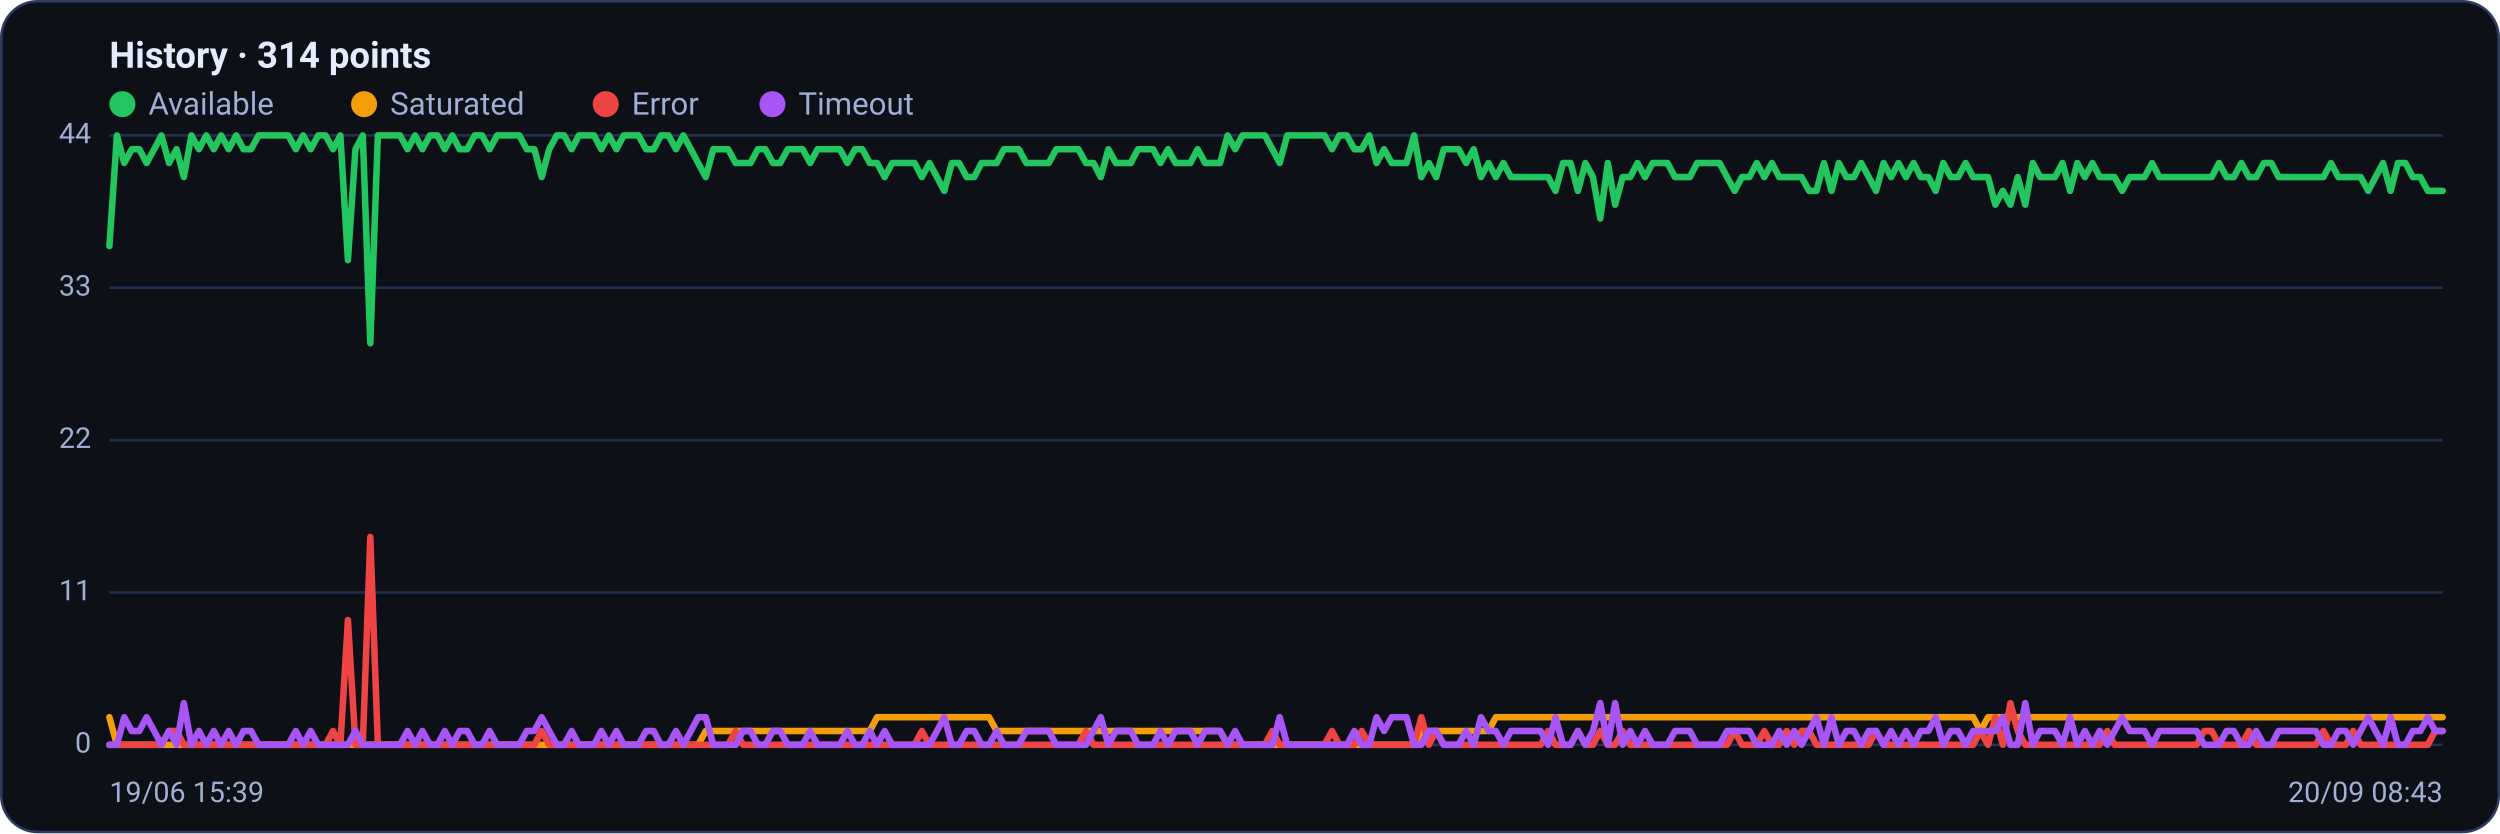
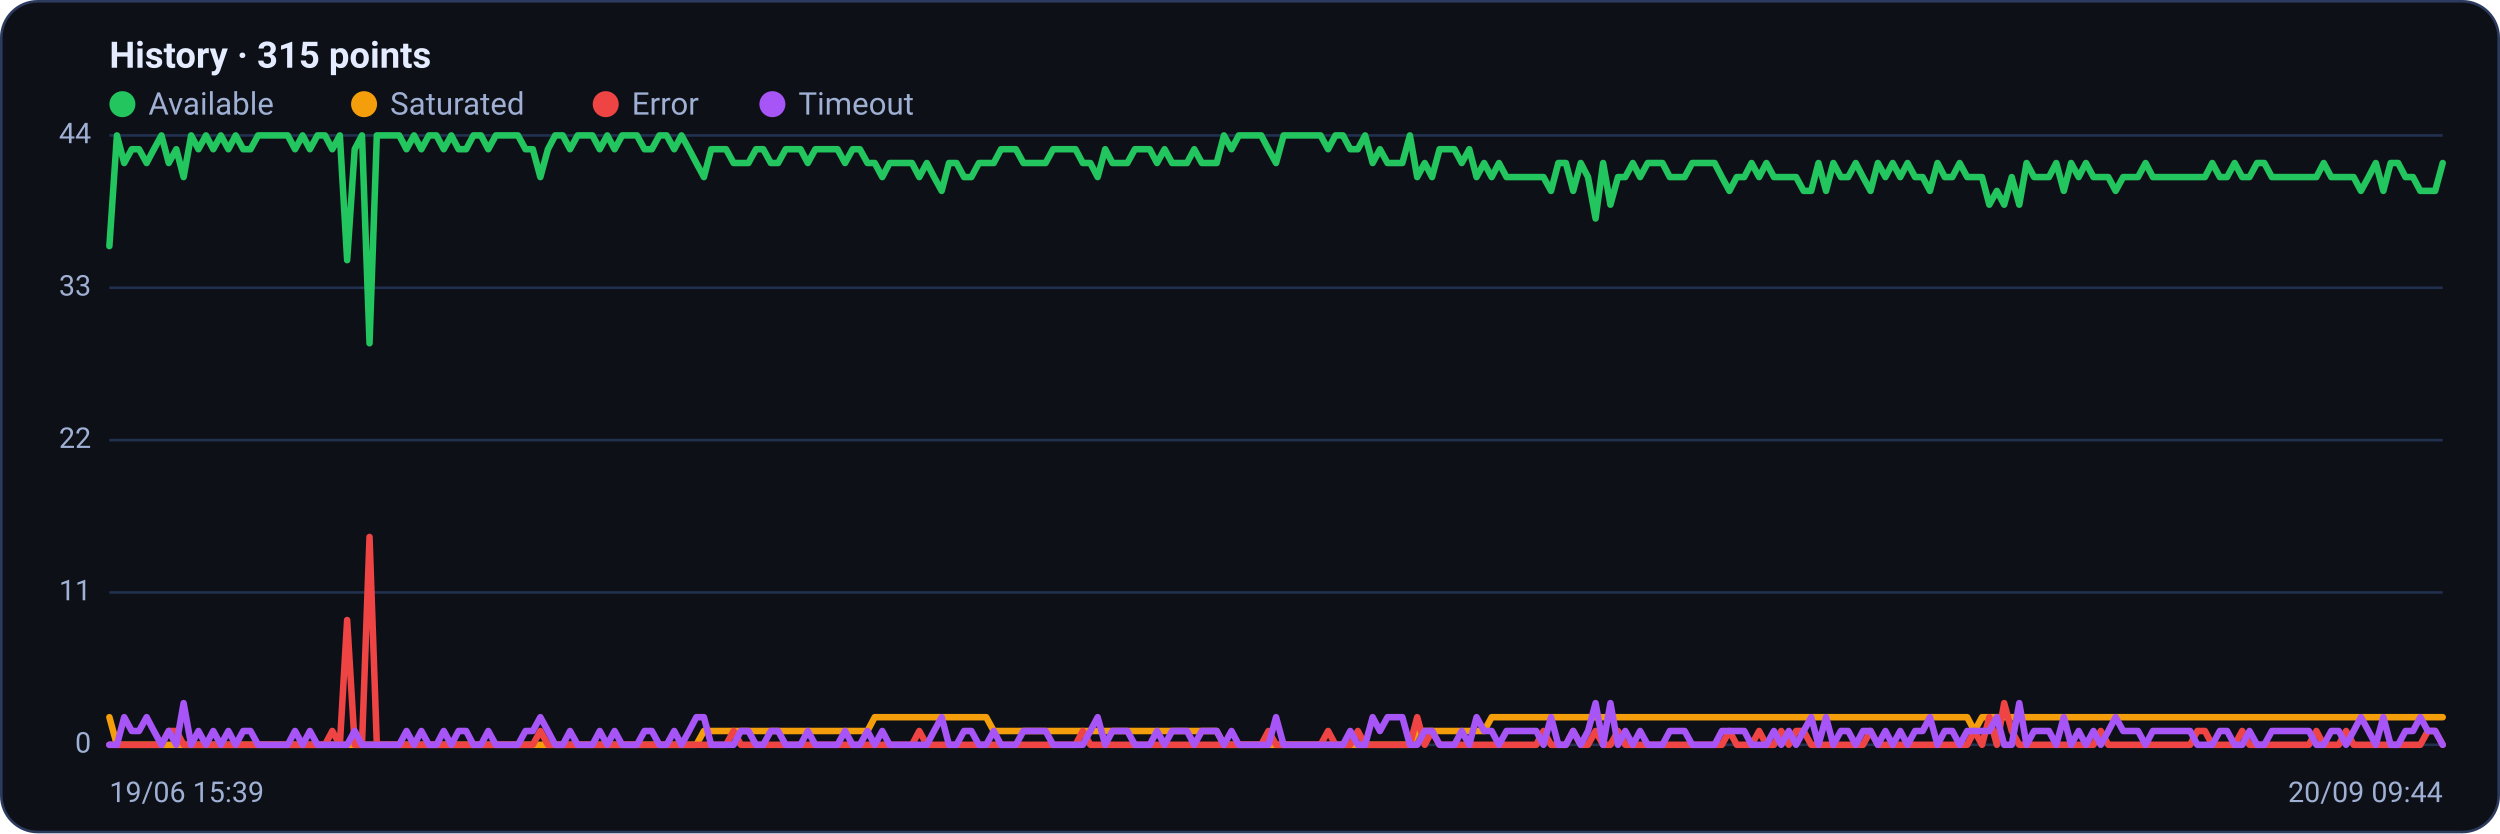
<svg xmlns="http://www.w3.org/2000/svg" viewBox="0 0 960 320" width="960" height="320" font-family="Segoe UI, system-ui, -apple-system, Roboto, Helvetica, Arial, sans-serif" role="img" aria-label="Availability history per region">
  <rect x="0.5" y="0.5" width="959" height="319" rx="14" fill="#0d1117" stroke="#2c3a5e" />
-   <text x="42" y="26" font-size="14" font-weight="600" fill="#e6ecff">History · 314 points</text>
+   <text x="42" y="26" font-size="14" font-weight="600" fill="#e6ecff">History · 315 points</text>
  <circle cx="47" cy="40" r="5" fill="#22c55e" />
  <text x="57" y="44" font-size="12" fill="#9fb0d4">Available</text>
  <circle cx="139.8" cy="40" r="5" fill="#f59e0b" />
  <text x="149.8" y="44" font-size="12" fill="#9fb0d4">Saturated</text>
  <circle cx="232.6" cy="40" r="5" fill="#ef4444" />
  <text x="242.6" y="44" font-size="12" fill="#9fb0d4">Error</text>
  <circle cx="296.6" cy="40" r="5" fill="#a855f7" />
  <text x="306.6" y="44" font-size="12" fill="#9fb0d4">Timeout</text>
  <line x1="42" y1="286.0" x2="938" y2="286.0" stroke="#21304f" stroke-width="1" />
  <text x="35" y="289.0" text-anchor="end" font-size="11" fill="#9fb0d4">0</text>
  <line x1="42" y1="227.5" x2="938" y2="227.5" stroke="#21304f" stroke-width="1" />
  <text x="35" y="230.5" text-anchor="end" font-size="11" fill="#9fb0d4">11</text>
  <line x1="42" y1="169.0" x2="938" y2="169.0" stroke="#21304f" stroke-width="1" />
  <text x="35" y="172.0" text-anchor="end" font-size="11" fill="#9fb0d4">22</text>
  <line x1="42" y1="110.5" x2="938" y2="110.5" stroke="#21304f" stroke-width="1" />
  <text x="35" y="113.5" text-anchor="end" font-size="11" fill="#9fb0d4">33</text>
  <line x1="42" y1="52.0" x2="938" y2="52.0" stroke="#21304f" stroke-width="1" />
  <text x="35" y="55.0" text-anchor="end" font-size="11" fill="#9fb0d4">44</text>
-   <polyline fill="none" stroke="#22c55e" stroke-width="2.5" stroke-linejoin="round" stroke-linecap="round" points="42.0,94.5 44.9,52.0 47.7,62.6 50.6,57.3 53.5,57.3 56.3,62.6 59.2,57.3 62.0,52.0 64.9,62.6 67.8,57.3 70.6,68.0 73.5,52.0 76.4,57.3 79.2,52.0 82.1,57.3 84.9,52.0 87.8,57.3 90.7,52.0 93.5,57.3 96.4,57.3 99.3,52.0 102.1,52.0 105.0,52.0 107.8,52.0 110.7,52.0 113.6,57.3 116.4,52.0 119.3,57.3 122.2,52.0 125.0,52.0 127.9,57.3 130.7,52.0 133.6,99.9 136.5,57.3 139.3,52.0 142.2,131.8 145.1,52.0 147.9,52.0 150.8,52.0 153.6,52.0 156.5,57.3 159.4,52.0 162.2,57.3 165.1,52.0 168.0,52.0 170.8,57.3 173.7,52.0 176.5,57.3 179.4,57.3 182.3,52.0 185.1,52.0 188.0,57.3 190.9,52.0 193.7,52.0 196.6,52.0 199.4,52.0 202.3,57.3 205.2,57.3 208.0,68.0 210.9,57.3 213.8,52.0 216.6,52.0 219.5,57.3 222.3,52.0 225.2,52.0 228.1,52.0 230.9,57.3 233.8,52.0 236.7,57.3 239.5,52.0 242.4,52.0 245.2,52.0 248.1,57.3 251.0,57.3 253.8,52.0 256.7,52.0 259.6,57.3 262.4,52.0 265.3,57.3 268.1,62.6 271.0,68.0 273.9,57.3 276.7,57.3 279.6,57.3 282.5,62.6 285.3,62.6 288.2,62.6 291.0,57.3 293.9,57.3 296.8,62.6 299.6,62.6 302.5,57.3 305.4,57.3 308.2,57.3 311.1,62.6 313.9,57.3 316.8,57.3 319.7,57.3 322.5,57.3 325.4,62.6 328.3,57.3 331.1,57.3 334.0,62.6 336.8,62.6 339.7,68.0 342.6,62.6 345.4,62.6 348.3,62.6 351.2,62.6 354.0,68.0 356.9,62.6 359.8,68.0 362.6,73.3 365.5,62.6 368.3,62.6 371.2,68.0 374.1,68.0 376.9,62.6 379.8,62.6 382.7,62.6 385.5,57.3 388.4,57.3 391.2,57.3 394.1,62.6 397.0,62.6 399.8,62.6 402.7,62.6 405.6,57.3 408.4,57.3 411.3,57.3 414.1,57.3 417.0,62.6 419.9,62.6 422.7,68.0 425.6,57.3 428.5,62.6 431.3,62.6 434.2,62.6 437.0,57.3 439.9,57.3 442.8,57.3 445.6,62.6 448.5,57.3 451.4,62.6 454.2,62.6 457.1,62.6 459.9,57.3 462.8,62.6 465.7,62.6 468.5,62.6 471.4,52.0 474.3,57.3 477.1,52.0 480.0,52.0 482.8,52.0 485.7,52.0 488.6,57.3 491.4,62.6 494.3,52.0 497.2,52.0 500.0,52.0 502.9,52.0 505.7,52.0 508.6,52.0 511.5,57.3 514.3,52.0 517.2,52.0 520.1,57.3 522.9,57.3 525.8,52.0 528.6,62.6 531.5,57.3 534.4,62.6 537.2,62.6 540.1,62.6 543.0,52.0 545.8,68.0 548.7,62.6 551.5,68.0 554.4,57.3 557.3,57.3 560.1,57.3 563.0,62.6 565.9,57.3 568.7,68.0 571.6,62.6 574.4,68.0 577.3,62.6 580.2,68.0 583.0,68.0 585.9,68.0 588.8,68.0 591.6,68.0 594.5,68.0 597.3,73.3 600.2,62.6 603.1,62.6 605.9,73.3 608.8,62.6 611.7,68.0 614.5,83.9 617.4,62.6 620.2,78.6 623.1,68.0 626.0,68.0 628.8,62.6 631.7,68.0 634.6,62.6 637.4,62.6 640.3,62.6 643.2,68.0 646.0,68.0 648.9,68.0 651.7,62.6 654.6,62.6 657.5,62.6 660.3,62.6 663.2,68.0 666.1,73.3 668.9,68.0 671.8,68.0 674.6,62.6 677.5,68.0 680.4,62.6 683.2,68.0 686.1,68.0 689.0,68.0 691.8,68.0 694.7,73.3 697.5,73.3 700.4,62.6 703.3,73.3 706.1,62.6 709.0,68.0 711.9,68.0 714.7,62.6 717.6,68.0 720.4,73.3 723.3,62.6 726.2,68.0 729.0,62.6 731.9,68.0 734.8,62.6 737.6,68.0 740.5,68.0 743.3,73.3 746.2,62.6 749.1,68.0 751.9,68.0 754.8,62.6 757.7,68.0 760.5,68.0 763.4,68.0 766.2,78.6 769.1,73.3 772.0,78.6 774.8,68.0 777.7,78.6 780.6,62.6 783.4,68.0 786.3,68.0 789.1,68.0 792.0,62.6 794.9,73.3 797.7,62.6 800.6,68.0 803.5,62.6 806.3,68.0 809.2,68.0 812.0,68.0 814.9,73.3 817.8,68.0 820.6,68.0 823.5,68.0 826.4,62.6 829.2,68.0 832.1,68.0 834.9,68.0 837.8,68.0 840.7,68.0 843.5,68.0 846.4,68.0 849.3,68.0 852.1,62.6 855.0,68.0 857.8,68.0 860.7,62.6 863.6,68.0 866.4,68.0 869.3,62.6 872.2,62.6 875.0,68.0 877.9,68.0 880.7,68.0 883.6,68.0 886.5,68.0 889.3,68.0 892.2,68.0 895.1,62.6 897.9,68.0 900.8,68.0 903.6,68.0 906.5,68.0 909.4,73.3 912.2,68.0 915.1,62.6 918.0,73.3 920.8,62.6 923.7,62.6 926.5,68.0 929.4,68.0 932.3,73.3 935.1,73.3 938.0,73.3" />
-   <polyline fill="none" stroke="#f59e0b" stroke-width="2.5" stroke-linejoin="round" stroke-linecap="round" points="42.0,275.4 44.9,286.0 47.7,286.0 50.6,286.0 53.5,286.0 56.3,286.0 59.2,286.0 62.0,286.0 64.9,286.0 67.8,286.0 70.6,286.0 73.5,286.0 76.4,286.0 79.2,286.0 82.1,286.0 84.9,286.0 87.8,286.0 90.7,286.0 93.5,286.0 96.4,286.0 99.3,286.0 102.1,286.0 105.0,286.0 107.8,286.0 110.7,286.0 113.6,286.0 116.4,286.0 119.3,286.0 122.2,286.0 125.0,286.0 127.9,286.0 130.7,286.0 133.6,286.0 136.5,286.0 139.3,286.0 142.2,286.0 145.1,286.0 147.9,286.0 150.8,286.0 153.6,286.0 156.5,286.0 159.4,286.0 162.2,286.0 165.1,286.0 168.0,286.0 170.8,286.0 173.7,286.0 176.5,286.0 179.4,286.0 182.3,286.0 185.1,286.0 188.0,286.0 190.9,286.0 193.7,286.0 196.6,286.0 199.4,286.0 202.3,286.0 205.2,286.0 208.0,286.0 210.9,286.0 213.8,286.0 216.6,286.0 219.5,286.0 222.3,286.0 225.2,286.0 228.1,286.0 230.9,286.0 233.8,286.0 236.7,286.0 239.5,286.0 242.4,286.0 245.2,286.0 248.1,286.0 251.0,286.0 253.8,286.0 256.7,286.0 259.6,286.0 262.4,286.0 265.3,286.0 268.1,286.0 271.0,280.7 273.9,280.7 276.7,280.7 279.6,280.7 282.5,280.7 285.3,280.7 288.2,280.7 291.0,280.7 293.9,280.7 296.8,280.7 299.6,280.7 302.5,280.7 305.4,280.7 308.2,280.7 311.1,280.7 313.9,280.7 316.8,280.7 319.7,280.7 322.5,280.7 325.4,280.7 328.3,280.7 331.1,280.7 334.0,280.7 336.8,275.4 339.7,275.4 342.6,275.4 345.4,275.4 348.3,275.4 351.2,275.4 354.0,275.4 356.9,275.4 359.8,275.4 362.6,275.4 365.5,275.4 368.3,275.4 371.2,275.4 374.1,275.4 376.9,275.4 379.8,275.4 382.7,280.7 385.5,280.7 388.4,280.7 391.2,280.7 394.1,280.7 397.0,280.7 399.8,280.7 402.7,280.7 405.6,280.7 408.4,280.7 411.3,280.7 414.1,280.7 417.0,280.7 419.9,280.7 422.7,280.7 425.6,280.7 428.5,280.7 431.3,280.7 434.2,280.7 437.0,280.7 439.9,280.7 442.8,280.7 445.6,280.7 448.5,280.7 451.4,280.7 454.2,280.7 457.1,280.7 459.9,280.7 462.8,280.7 465.7,280.7 468.5,280.7 471.4,286.0 474.3,286.0 477.1,286.0 480.0,286.0 482.8,286.0 485.7,286.0 488.6,286.0 491.4,286.0 494.3,286.0 497.2,286.0 500.0,286.0 502.9,286.0 505.7,286.0 508.6,286.0 511.5,286.0 514.3,286.0 517.2,286.0 520.1,286.0 522.9,286.0 525.8,286.0 528.6,286.0 531.5,286.0 534.4,286.0 537.2,286.0 540.1,286.0 543.0,286.0 545.8,280.7 548.7,280.7 551.5,280.7 554.4,280.7 557.3,280.7 560.1,280.7 563.0,280.7 565.9,280.7 568.7,280.7 571.6,280.7 574.4,275.4 577.3,275.4 580.2,275.4 583.0,275.4 585.9,275.4 588.8,275.4 591.6,275.4 594.5,275.4 597.3,275.4 600.2,275.4 603.1,275.4 605.9,275.4 608.8,275.4 611.7,275.4 614.5,275.4 617.4,275.4 620.2,275.4 623.1,275.4 626.0,275.4 628.8,275.4 631.7,275.4 634.6,275.4 637.4,275.4 640.3,275.4 643.2,275.4 646.0,275.4 648.9,275.4 651.7,275.4 654.6,275.4 657.5,275.4 660.3,275.4 663.2,275.4 666.1,275.4 668.9,275.4 671.8,275.4 674.6,275.4 677.5,275.4 680.4,275.4 683.2,275.4 686.1,275.4 689.0,275.4 691.8,275.4 694.7,275.4 697.5,275.4 700.4,275.4 703.3,275.4 706.1,275.4 709.0,275.4 711.9,275.4 714.7,275.4 717.6,275.4 720.4,275.4 723.3,275.4 726.2,275.4 729.0,275.4 731.9,275.4 734.8,275.4 737.6,275.4 740.5,275.4 743.3,275.4 746.2,275.4 749.1,275.4 751.9,275.4 754.8,275.4 757.7,275.4 760.5,280.7 763.4,275.4 766.2,275.4 769.1,275.4 772.0,275.4 774.8,275.4 777.7,275.4 780.6,275.4 783.4,275.4 786.3,275.4 789.1,275.4 792.0,275.4 794.9,275.4 797.7,275.4 800.6,275.4 803.5,275.4 806.3,275.4 809.2,275.4 812.0,275.4 814.9,275.4 817.8,275.4 820.6,275.4 823.5,275.4 826.4,275.4 829.2,275.4 832.1,275.4 834.9,275.4 837.8,275.4 840.7,275.4 843.5,275.4 846.4,275.4 849.3,275.4 852.1,275.4 855.0,275.4 857.8,275.4 860.7,275.4 863.6,275.4 866.4,275.4 869.3,275.4 872.2,275.4 875.0,275.4 877.9,275.4 880.7,275.4 883.6,275.4 886.5,275.4 889.3,275.4 892.2,275.4 895.1,275.4 897.9,275.4 900.8,275.4 903.6,275.4 906.5,275.4 909.4,275.4 912.2,275.4 915.1,275.4 918.0,275.4 920.8,275.4 923.7,275.4 926.5,275.4 929.4,275.4 932.3,275.4 935.1,275.4 938.0,275.4" />
-   <polyline fill="none" stroke="#ef4444" stroke-width="2.5" stroke-linejoin="round" stroke-linecap="round" points="42.0,286.0 44.9,286.0 47.7,286.0 50.6,286.0 53.5,286.0 56.3,286.0 59.2,286.0 62.0,286.0 64.9,280.7 67.8,280.7 70.6,286.0 73.5,286.0 76.4,286.0 79.2,286.0 82.1,286.0 84.9,286.0 87.8,286.0 90.7,286.0 93.5,286.0 96.4,286.0 99.3,286.0 102.1,286.0 105.0,286.0 107.8,286.0 110.7,286.0 113.6,286.0 116.4,286.0 119.3,286.0 122.2,286.0 125.0,286.0 127.9,280.7 130.7,286.0 133.6,238.1 136.5,286.0 139.3,286.0 142.2,206.2 145.1,286.0 147.9,286.0 150.8,286.0 153.6,286.0 156.5,286.0 159.4,286.0 162.2,286.0 165.1,286.0 168.0,286.0 170.8,286.0 173.7,286.0 176.5,286.0 179.4,286.0 182.3,286.0 185.1,286.0 188.0,286.0 190.9,286.0 193.7,286.0 196.6,286.0 199.4,286.0 202.3,286.0 205.2,286.0 208.0,280.7 210.9,286.0 213.8,286.0 216.6,286.0 219.5,286.0 222.3,286.0 225.2,286.0 228.1,286.0 230.9,286.0 233.8,286.0 236.7,286.0 239.5,286.0 242.4,286.0 245.2,286.0 248.1,286.0 251.0,286.0 253.8,286.0 256.7,286.0 259.6,286.0 262.4,286.0 265.3,286.0 268.1,286.0 271.0,286.0 273.9,286.0 276.7,286.0 279.6,286.0 282.5,280.7 285.3,286.0 288.2,286.0 291.0,286.0 293.9,286.0 296.8,286.0 299.6,286.0 302.5,286.0 305.4,286.0 308.2,286.0 311.1,286.0 313.9,286.0 316.8,286.0 319.7,286.0 322.5,286.0 325.4,286.0 328.3,286.0 331.1,286.0 334.0,286.0 336.8,286.0 339.7,286.0 342.6,286.0 345.4,286.0 348.3,286.0 351.2,286.0 354.0,280.7 356.9,286.0 359.8,286.0 362.6,286.0 365.5,286.0 368.3,286.0 371.2,286.0 374.1,286.0 376.9,286.0 379.8,286.0 382.7,286.0 385.5,286.0 388.4,286.0 391.2,286.0 394.1,286.0 397.0,286.0 399.8,286.0 402.7,286.0 405.6,286.0 408.4,286.0 411.3,286.0 414.1,286.0 417.0,280.7 419.9,286.0 422.7,286.0 425.6,286.0 428.5,286.0 431.3,286.0 434.2,286.0 437.0,286.0 439.9,286.0 442.8,286.0 445.6,286.0 448.5,286.0 451.4,286.0 454.2,286.0 457.1,286.0 459.9,286.0 462.8,286.0 465.7,286.0 468.5,286.0 471.4,286.0 474.3,286.0 477.1,286.0 480.0,286.0 482.8,286.0 485.7,286.0 488.6,280.7 491.4,286.0 494.3,286.0 497.2,286.0 500.0,286.0 502.9,286.0 505.7,286.0 508.6,286.0 511.5,280.7 514.3,286.0 517.2,286.0 520.1,286.0 522.9,280.7 525.8,286.0 528.6,286.0 531.5,286.0 534.4,286.0 537.2,286.0 540.1,286.0 543.0,286.0 545.8,275.4 548.7,286.0 551.5,280.7 554.4,286.0 557.3,286.0 560.1,286.0 563.0,286.0 565.9,286.0 568.7,286.0 571.6,286.0 574.4,286.0 577.3,286.0 580.2,286.0 583.0,286.0 585.9,286.0 588.8,286.0 591.6,286.0 594.5,280.7 597.3,286.0 600.2,286.0 603.1,286.0 605.9,280.7 608.8,286.0 611.7,286.0 614.5,280.7 617.4,286.0 620.2,286.0 623.1,280.7 626.0,286.0 628.8,286.0 631.7,286.0 634.6,286.0 637.4,286.0 640.3,286.0 643.2,286.0 646.0,286.0 648.9,286.0 651.7,286.0 654.6,286.0 657.5,286.0 660.3,286.0 663.2,286.0 666.1,280.7 668.9,286.0 671.8,286.0 674.6,286.0 677.5,280.7 680.4,286.0 683.2,286.0 686.1,280.7 689.0,286.0 691.8,280.7 694.7,280.7 697.5,286.0 700.4,286.0 703.3,286.0 706.1,286.0 709.0,286.0 711.9,286.0 714.7,286.0 717.6,286.0 720.4,280.7 723.3,286.0 726.2,286.0 729.0,286.0 731.9,286.0 734.8,286.0 737.6,286.0 740.5,286.0 743.3,286.0 746.2,286.0 749.1,286.0 751.9,286.0 754.8,286.0 757.7,286.0 760.5,280.7 763.4,286.0 766.2,275.4 769.1,286.0 772.0,270.0 774.8,280.7 777.7,286.0 780.6,286.0 783.4,286.0 786.3,286.0 789.1,286.0 792.0,286.0 794.9,286.0 797.7,286.0 800.6,286.0 803.5,286.0 806.3,286.0 809.2,280.7 812.0,286.0 814.9,286.0 817.8,286.0 820.6,286.0 823.5,286.0 826.4,286.0 829.2,286.0 832.1,286.0 834.9,286.0 837.8,286.0 840.7,286.0 843.5,286.0 846.4,280.7 849.3,280.7 852.1,286.0 855.0,286.0 857.8,286.0 860.7,286.0 863.6,280.7 866.4,286.0 869.3,286.0 872.2,286.0 875.0,286.0 877.9,286.0 880.7,286.0 883.6,286.0 886.5,286.0 889.3,286.0 892.2,280.7 895.1,286.0 897.9,286.0 900.8,286.0 903.6,280.7 906.5,286.0 909.4,286.0 912.2,286.0 915.1,286.0 918.0,286.0 920.8,286.0 923.7,286.0 926.5,286.0 929.4,286.0 932.3,286.0 935.1,280.7 938.0,280.7" />
-   <polyline fill="none" stroke="#a855f7" stroke-width="2.5" stroke-linejoin="round" stroke-linecap="round" points="42.0,286.0 44.9,286.0 47.7,275.4 50.6,280.7 53.5,280.7 56.3,275.4 59.2,280.7 62.0,286.0 64.9,280.7 67.8,286.0 70.6,270.0 73.5,286.0 76.4,280.7 79.2,286.0 82.1,280.7 84.9,286.0 87.8,280.7 90.7,286.0 93.5,280.7 96.4,280.7 99.3,286.0 102.1,286.0 105.0,286.0 107.8,286.0 110.7,286.0 113.6,280.7 116.4,286.0 119.3,280.7 122.2,286.0 125.0,286.0 127.9,286.0 130.7,286.0 133.6,286.0 136.5,280.7 139.3,286.0 142.2,286.0 145.1,286.0 147.9,286.0 150.8,286.0 153.6,286.0 156.5,280.7 159.4,286.0 162.2,280.7 165.1,286.0 168.0,286.0 170.8,280.7 173.7,286.0 176.5,280.7 179.4,280.7 182.3,286.0 185.1,286.0 188.0,280.7 190.9,286.0 193.7,286.0 196.6,286.0 199.4,286.0 202.3,280.7 205.2,280.7 208.0,275.4 210.9,280.7 213.8,286.0 216.6,286.0 219.5,280.7 222.3,286.0 225.2,286.0 228.1,286.0 230.9,280.7 233.8,286.0 236.7,280.7 239.5,286.0 242.4,286.0 245.2,286.0 248.1,280.7 251.0,280.7 253.8,286.0 256.7,286.0 259.6,280.7 262.4,286.0 265.3,280.7 268.1,275.4 271.0,275.4 273.9,286.0 276.7,286.0 279.6,286.0 282.5,286.0 285.3,280.7 288.2,280.7 291.0,286.0 293.9,286.0 296.8,280.7 299.6,280.7 302.5,286.0 305.4,286.0 308.2,286.0 311.1,280.7 313.9,286.0 316.8,286.0 319.7,286.0 322.5,286.0 325.4,280.7 328.3,286.0 331.1,286.0 334.0,280.7 336.8,286.0 339.7,280.7 342.6,286.0 345.4,286.0 348.3,286.0 351.2,286.0 354.0,286.0 356.9,286.0 359.8,280.7 362.6,275.4 365.5,286.0 368.3,286.0 371.2,280.7 374.1,280.7 376.9,286.0 379.8,286.0 382.7,280.7 385.5,286.0 388.4,286.0 391.2,286.0 394.1,280.7 397.0,280.7 399.8,280.7 402.7,280.7 405.6,286.0 408.4,286.0 411.3,286.0 414.1,286.0 417.0,286.0 419.9,280.7 422.7,275.4 425.6,286.0 428.5,280.7 431.3,280.7 434.2,280.7 437.0,286.0 439.9,286.0 442.8,286.0 445.6,280.7 448.5,286.0 451.4,280.7 454.2,280.7 457.1,280.7 459.9,286.0 462.8,280.7 465.7,280.7 468.5,280.7 471.4,286.0 474.3,280.7 477.1,286.0 480.0,286.0 482.8,286.0 485.7,286.0 488.6,286.0 491.4,275.4 494.3,286.0 497.2,286.0 500.0,286.0 502.9,286.0 505.7,286.0 508.6,286.0 511.5,286.0 514.3,286.0 517.2,286.0 520.1,280.7 522.9,286.0 525.8,286.0 528.6,275.4 531.5,280.7 534.4,275.4 537.2,275.4 540.1,275.4 543.0,286.0 545.8,286.0 548.7,280.7 551.5,280.7 554.4,286.0 557.3,286.0 560.1,286.0 563.0,280.7 565.9,286.0 568.7,275.4 571.6,280.7 574.4,280.7 577.3,286.0 580.2,280.7 583.0,280.7 585.9,280.7 588.8,280.7 591.6,280.7 594.5,286.0 597.3,275.4 600.2,286.0 603.1,286.0 605.9,280.7 608.8,286.0 611.7,280.7 614.5,270.0 617.4,286.0 620.2,270.0 623.1,286.0 626.0,280.7 628.8,286.0 631.7,280.7 634.6,286.0 637.4,286.0 640.3,286.0 643.2,280.7 646.0,280.7 648.9,280.7 651.7,286.0 654.6,286.0 657.5,286.0 660.3,286.0 663.2,280.7 666.1,280.7 668.9,280.7 671.8,280.7 674.6,286.0 677.5,286.0 680.4,286.0 683.2,280.7 686.1,286.0 689.0,280.7 691.8,286.0 694.7,280.7 697.5,275.4 700.4,286.0 703.3,275.4 706.1,286.0 709.0,280.7 711.9,280.7 714.7,286.0 717.6,280.7 720.4,280.7 723.3,286.0 726.2,280.7 729.0,286.0 731.9,280.7 734.8,286.0 737.6,280.7 740.5,280.7 743.3,275.4 746.2,286.0 749.1,280.7 751.9,280.7 754.8,286.0 757.7,280.7 760.5,280.7 763.4,280.7 766.2,280.7 769.1,275.4 772.0,286.0 774.8,286.0 777.7,270.0 780.6,286.0 783.4,280.7 786.3,280.7 789.1,280.7 792.0,286.0 794.9,275.4 797.7,286.0 800.6,280.7 803.5,286.0 806.3,280.7 809.2,286.0 812.0,280.7 814.9,275.4 817.8,280.7 820.6,280.7 823.5,280.7 826.4,286.0 829.2,280.7 832.1,280.7 834.9,280.7 837.8,280.7 840.7,280.7 843.5,280.7 846.4,286.0 849.3,286.0 852.1,286.0 855.0,280.7 857.8,280.7 860.7,286.0 863.6,286.0 866.4,280.7 869.3,286.0 872.2,286.0 875.0,280.7 877.9,280.7 880.7,280.7 883.6,280.7 886.5,280.7 889.3,280.7 892.2,286.0 895.1,286.0 897.9,280.7 900.8,280.7 903.6,286.0 906.5,280.7 909.4,275.4 912.2,280.7 915.1,286.0 918.0,275.4 920.8,286.0 923.7,286.0 926.5,280.7 929.4,280.7 932.3,275.4 935.1,280.7 938.0,280.7" />
+   <polyline fill="none" stroke="#22c55e" stroke-width="2.5" stroke-linejoin="round" stroke-linecap="round" points="42.0,94.5 44.9,52.0 47.7,62.6 50.6,57.3 53.4,57.3 56.3,62.6 59.1,57.3 62.0,52.0 64.8,62.6 67.7,57.3 70.5,68.0 73.4,52.0 76.2,57.3 79.1,52.0 81.9,57.3 84.8,52.0 87.7,57.3 90.5,52.0 93.4,57.3 96.2,57.3 99.1,52.0 101.9,52.0 104.8,52.0 107.6,52.0 110.5,52.0 113.3,57.3 116.2,52.0 119.0,57.3 121.9,52.0 124.8,52.0 127.6,57.3 130.5,52.0 133.3,99.9 136.2,57.3 139.0,52.0 141.9,131.8 144.7,52.0 147.6,52.0 150.4,52.0 153.3,52.0 156.1,57.3 159.0,52.0 161.8,57.3 164.7,52.0 167.6,52.0 170.4,57.3 173.3,52.0 176.1,57.3 179.0,57.3 181.8,52.0 184.7,52.0 187.5,57.3 190.4,52.0 193.2,52.0 196.1,52.0 198.9,52.0 201.8,57.3 204.6,57.3 207.5,68.0 210.4,57.3 213.2,52.0 216.1,52.0 218.9,57.3 221.8,52.0 224.6,52.0 227.5,52.0 230.3,57.3 233.2,52.0 236.0,57.3 238.9,52.0 241.7,52.0 244.6,52.0 247.5,57.3 250.3,57.3 253.2,52.0 256.0,52.0 258.9,57.3 261.7,52.0 264.6,57.3 267.4,62.6 270.3,68.0 273.1,57.3 276.0,57.3 278.8,57.3 281.7,62.6 284.5,62.6 287.4,62.6 290.3,57.3 293.1,57.3 296.0,62.6 298.8,62.6 301.7,57.3 304.5,57.3 307.4,57.3 310.2,62.6 313.1,57.3 315.9,57.3 318.8,57.3 321.6,57.3 324.5,62.6 327.4,57.3 330.2,57.3 333.1,62.6 335.9,62.6 338.8,68.0 341.6,62.6 344.5,62.6 347.3,62.6 350.2,62.6 353.0,68.0 355.9,62.6 358.7,68.0 361.6,73.3 364.4,62.6 367.3,62.6 370.2,68.0 373.0,68.0 375.9,62.6 378.7,62.6 381.6,62.6 384.4,57.3 387.3,57.3 390.1,57.3 393.0,62.6 395.8,62.6 398.7,62.6 401.5,62.6 404.4,57.3 407.2,57.3 410.1,57.3 413.0,57.3 415.8,62.6 418.7,62.6 421.5,68.0 424.4,57.3 427.2,62.6 430.1,62.6 432.9,62.6 435.8,57.3 438.6,57.3 441.5,57.3 444.3,62.6 447.2,57.3 450.1,62.6 452.9,62.6 455.8,62.6 458.6,57.3 461.5,62.6 464.3,62.6 467.2,62.6 470.0,52.0 472.9,57.3 475.7,52.0 478.6,52.0 481.4,52.0 484.3,52.0 487.1,57.3 490.0,62.6 492.9,52.0 495.7,52.0 498.6,52.0 501.4,52.0 504.3,52.0 507.1,52.0 510.0,57.3 512.8,52.0 515.7,52.0 518.5,57.3 521.4,57.3 524.2,52.0 527.1,62.6 529.9,57.3 532.8,62.6 535.7,62.6 538.5,62.6 541.4,52.0 544.2,68.0 547.1,62.6 549.9,68.0 552.8,57.3 555.6,57.3 558.5,57.3 561.3,62.6 564.2,57.3 567.0,68.0 569.9,62.6 572.8,68.0 575.6,62.6 578.5,68.0 581.3,68.0 584.2,68.0 587.0,68.0 589.9,68.0 592.7,68.0 595.6,73.3 598.4,62.6 601.3,62.6 604.1,73.3 607.0,62.6 609.8,68.0 612.7,83.9 615.6,62.6 618.4,78.6 621.3,68.0 624.1,68.0 627.0,62.6 629.8,68.0 632.7,62.6 635.5,62.6 638.4,62.6 641.2,68.0 644.1,68.0 646.9,68.0 649.8,62.6 652.6,62.6 655.5,62.6 658.4,62.6 661.2,68.0 664.1,73.3 666.9,68.0 669.8,68.0 672.6,62.6 675.5,68.0 678.3,62.6 681.2,68.0 684.0,68.0 686.9,68.0 689.7,68.0 692.6,73.3 695.5,73.3 698.3,62.6 701.2,73.3 704.0,62.6 706.9,68.0 709.7,68.0 712.6,62.6 715.4,68.0 718.3,73.3 721.1,62.6 724.0,68.0 726.8,62.6 729.7,68.0 732.5,62.6 735.4,68.0 738.3,68.0 741.1,73.3 744.0,62.6 746.8,68.0 749.7,68.0 752.5,62.6 755.4,68.0 758.2,68.0 761.1,68.0 763.9,78.6 766.8,73.3 769.6,78.6 772.5,68.0 775.4,78.6 778.2,62.6 781.1,68.0 783.9,68.0 786.8,68.0 789.6,62.6 792.5,73.3 795.3,62.6 798.2,68.0 801.0,62.6 803.9,68.0 806.7,68.0 809.6,68.0 812.4,73.3 815.3,68.0 818.2,68.0 821.0,68.0 823.9,62.6 826.7,68.0 829.6,68.0 832.4,68.0 835.3,68.0 838.1,68.0 841.0,68.0 843.8,68.0 846.7,68.0 849.5,62.6 852.4,68.0 855.2,68.0 858.1,62.6 861.0,68.0 863.8,68.0 866.7,62.6 869.5,62.6 872.4,68.0 875.2,68.0 878.1,68.0 880.9,68.0 883.8,68.0 886.6,68.0 889.5,68.0 892.3,62.6 895.2,68.0 898.1,68.0 900.9,68.0 903.8,68.0 906.6,73.3 909.5,68.0 912.3,62.6 915.2,73.3 918.0,62.6 920.9,62.6 923.7,68.0 926.6,68.0 929.4,73.3 932.3,73.3 935.1,73.3 938.0,62.6" />
+   <polyline fill="none" stroke="#f59e0b" stroke-width="2.5" stroke-linejoin="round" stroke-linecap="round" points="42.0,275.4 44.9,286.0 47.7,286.0 50.6,286.0 53.4,286.0 56.3,286.0 59.1,286.0 62.0,286.0 64.8,286.0 67.7,286.0 70.5,286.0 73.4,286.0 76.2,286.0 79.1,286.0 81.9,286.0 84.8,286.0 87.7,286.0 90.5,286.0 93.4,286.0 96.2,286.0 99.1,286.0 101.9,286.0 104.8,286.0 107.6,286.0 110.5,286.0 113.3,286.0 116.2,286.0 119.0,286.0 121.9,286.0 124.8,286.0 127.6,286.0 130.5,286.0 133.3,286.0 136.2,286.0 139.0,286.0 141.9,286.0 144.7,286.0 147.6,286.0 150.4,286.0 153.3,286.0 156.1,286.0 159.0,286.0 161.8,286.0 164.7,286.0 167.6,286.0 170.4,286.0 173.3,286.0 176.1,286.0 179.0,286.0 181.8,286.0 184.7,286.0 187.5,286.0 190.4,286.0 193.2,286.0 196.1,286.0 198.9,286.0 201.8,286.0 204.6,286.0 207.5,286.0 210.4,286.0 213.2,286.0 216.1,286.0 218.9,286.0 221.8,286.0 224.6,286.0 227.5,286.0 230.3,286.0 233.2,286.0 236.0,286.0 238.9,286.0 241.7,286.0 244.6,286.0 247.5,286.0 250.3,286.0 253.2,286.0 256.0,286.0 258.9,286.0 261.7,286.0 264.6,286.0 267.4,286.0 270.3,280.7 273.1,280.7 276.0,280.7 278.8,280.7 281.7,280.7 284.5,280.7 287.4,280.7 290.3,280.7 293.1,280.7 296.0,280.7 298.8,280.7 301.7,280.7 304.5,280.7 307.4,280.7 310.2,280.7 313.1,280.7 315.9,280.7 318.8,280.7 321.6,280.7 324.5,280.7 327.4,280.7 330.2,280.7 333.1,280.7 335.9,275.4 338.8,275.4 341.6,275.4 344.5,275.4 347.3,275.4 350.2,275.4 353.0,275.4 355.9,275.4 358.7,275.4 361.6,275.4 364.4,275.4 367.3,275.4 370.2,275.4 373.0,275.4 375.9,275.4 378.7,275.4 381.6,280.7 384.4,280.7 387.3,280.7 390.1,280.7 393.0,280.7 395.8,280.7 398.7,280.7 401.5,280.7 404.4,280.7 407.2,280.7 410.1,280.7 413.0,280.7 415.8,280.7 418.7,280.7 421.5,280.7 424.4,280.7 427.2,280.7 430.1,280.7 432.9,280.7 435.8,280.7 438.6,280.7 441.5,280.7 444.3,280.7 447.2,280.7 450.1,280.7 452.9,280.7 455.8,280.7 458.6,280.7 461.5,280.7 464.3,280.7 467.2,280.7 470.0,286.0 472.9,286.0 475.7,286.0 478.6,286.0 481.4,286.0 484.3,286.0 487.1,286.0 490.0,286.0 492.9,286.0 495.7,286.0 498.6,286.0 501.4,286.0 504.3,286.0 507.1,286.0 510.0,286.0 512.8,286.0 515.7,286.0 518.5,286.0 521.4,286.0 524.2,286.0 527.1,286.0 529.9,286.0 532.8,286.0 535.7,286.0 538.5,286.0 541.4,286.0 544.2,280.7 547.1,280.7 549.9,280.7 552.8,280.7 555.6,280.7 558.5,280.7 561.3,280.7 564.2,280.7 567.0,280.7 569.9,280.7 572.8,275.4 575.6,275.4 578.5,275.4 581.3,275.4 584.2,275.4 587.0,275.4 589.9,275.4 592.7,275.4 595.6,275.4 598.4,275.4 601.3,275.4 604.1,275.4 607.0,275.4 609.8,275.4 612.7,275.4 615.6,275.4 618.4,275.4 621.3,275.4 624.1,275.4 627.0,275.4 629.8,275.4 632.7,275.4 635.5,275.4 638.4,275.4 641.2,275.4 644.1,275.4 646.9,275.4 649.8,275.4 652.6,275.4 655.5,275.4 658.4,275.4 661.2,275.4 664.1,275.4 666.9,275.4 669.8,275.4 672.6,275.4 675.5,275.4 678.3,275.4 681.2,275.4 684.0,275.4 686.9,275.4 689.7,275.4 692.6,275.4 695.5,275.4 698.3,275.4 701.2,275.4 704.0,275.4 706.9,275.4 709.7,275.4 712.6,275.4 715.4,275.4 718.3,275.4 721.1,275.4 724.0,275.4 726.8,275.4 729.7,275.4 732.5,275.4 735.4,275.4 738.3,275.4 741.1,275.4 744.0,275.4 746.8,275.4 749.7,275.4 752.5,275.4 755.4,275.4 758.2,280.7 761.1,275.4 763.9,275.4 766.8,275.4 769.6,275.4 772.5,275.4 775.4,275.4 778.2,275.4 781.1,275.4 783.9,275.4 786.8,275.4 789.6,275.4 792.5,275.4 795.3,275.4 798.2,275.4 801.0,275.4 803.9,275.4 806.7,275.4 809.6,275.4 812.4,275.4 815.3,275.4 818.2,275.4 821.0,275.4 823.9,275.4 826.7,275.4 829.6,275.4 832.4,275.4 835.3,275.4 838.1,275.4 841.0,275.4 843.8,275.4 846.7,275.4 849.5,275.4 852.4,275.4 855.2,275.4 858.1,275.4 861.0,275.4 863.8,275.4 866.7,275.4 869.5,275.4 872.4,275.4 875.2,275.4 878.1,275.4 880.9,275.4 883.8,275.4 886.6,275.4 889.5,275.4 892.3,275.4 895.2,275.4 898.1,275.4 900.9,275.4 903.8,275.4 906.6,275.4 909.5,275.4 912.3,275.4 915.2,275.4 918.0,275.4 920.9,275.4 923.7,275.4 926.6,275.4 929.4,275.4 932.3,275.4 935.1,275.4 938.0,275.4" />
+   <polyline fill="none" stroke="#ef4444" stroke-width="2.5" stroke-linejoin="round" stroke-linecap="round" points="42.0,286.0 44.9,286.0 47.7,286.0 50.6,286.0 53.4,286.0 56.3,286.0 59.1,286.0 62.0,286.0 64.8,280.7 67.7,280.7 70.5,286.0 73.4,286.0 76.2,286.0 79.1,286.0 81.9,286.0 84.8,286.0 87.7,286.0 90.5,286.0 93.4,286.0 96.2,286.0 99.1,286.0 101.9,286.0 104.8,286.0 107.6,286.0 110.5,286.0 113.3,286.0 116.2,286.0 119.0,286.0 121.9,286.0 124.8,286.0 127.6,280.7 130.5,286.0 133.3,238.1 136.2,286.0 139.0,286.0 141.9,206.2 144.7,286.0 147.6,286.0 150.4,286.0 153.3,286.0 156.1,286.0 159.0,286.0 161.8,286.0 164.7,286.0 167.6,286.0 170.4,286.0 173.3,286.0 176.1,286.0 179.0,286.0 181.8,286.0 184.7,286.0 187.5,286.0 190.4,286.0 193.2,286.0 196.1,286.0 198.9,286.0 201.8,286.0 204.6,286.0 207.5,280.7 210.4,286.0 213.2,286.0 216.1,286.0 218.9,286.0 221.8,286.0 224.6,286.0 227.5,286.0 230.3,286.0 233.2,286.0 236.0,286.0 238.9,286.0 241.7,286.0 244.6,286.0 247.5,286.0 250.3,286.0 253.2,286.0 256.0,286.0 258.9,286.0 261.7,286.0 264.6,286.0 267.4,286.0 270.3,286.0 273.1,286.0 276.0,286.0 278.8,286.0 281.7,280.7 284.5,286.0 287.4,286.0 290.3,286.0 293.1,286.0 296.0,286.0 298.8,286.0 301.7,286.0 304.5,286.0 307.4,286.0 310.2,286.0 313.1,286.0 315.9,286.0 318.8,286.0 321.6,286.0 324.5,286.0 327.4,286.0 330.2,286.0 333.1,286.0 335.9,286.0 338.8,286.0 341.6,286.0 344.5,286.0 347.3,286.0 350.2,286.0 353.0,280.7 355.9,286.0 358.7,286.0 361.6,286.0 364.4,286.0 367.3,286.0 370.2,286.0 373.0,286.0 375.9,286.0 378.7,286.0 381.6,286.0 384.4,286.0 387.3,286.0 390.1,286.0 393.0,286.0 395.8,286.0 398.7,286.0 401.5,286.0 404.4,286.0 407.2,286.0 410.1,286.0 413.0,286.0 415.8,280.7 418.7,286.0 421.5,286.0 424.4,286.0 427.2,286.0 430.1,286.0 432.9,286.0 435.8,286.0 438.6,286.0 441.5,286.0 444.3,286.0 447.2,286.0 450.1,286.0 452.9,286.0 455.8,286.0 458.6,286.0 461.5,286.0 464.3,286.0 467.2,286.0 470.0,286.0 472.9,286.0 475.7,286.0 478.6,286.0 481.4,286.0 484.3,286.0 487.1,280.7 490.0,286.0 492.9,286.0 495.7,286.0 498.6,286.0 501.4,286.0 504.3,286.0 507.1,286.0 510.0,280.7 512.8,286.0 515.7,286.0 518.5,286.0 521.4,280.7 524.2,286.0 527.1,286.0 529.9,286.0 532.8,286.0 535.7,286.0 538.5,286.0 541.4,286.0 544.2,275.4 547.1,286.0 549.9,280.7 552.8,286.0 555.6,286.0 558.5,286.0 561.3,286.0 564.2,286.0 567.0,286.0 569.9,286.0 572.8,286.0 575.6,286.0 578.5,286.0 581.3,286.0 584.2,286.0 587.0,286.0 589.9,286.0 592.7,280.7 595.6,286.0 598.4,286.0 601.3,286.0 604.1,280.7 607.0,286.0 609.8,286.0 612.7,280.7 615.6,286.0 618.4,286.0 621.3,280.7 624.1,286.0 627.0,286.0 629.8,286.0 632.7,286.0 635.5,286.0 638.4,286.0 641.2,286.0 644.1,286.0 646.9,286.0 649.8,286.0 652.6,286.0 655.5,286.0 658.4,286.0 661.2,286.0 664.1,280.7 666.9,286.0 669.8,286.0 672.6,286.0 675.5,280.7 678.3,286.0 681.2,286.0 684.0,280.7 686.9,286.0 689.7,280.7 692.6,280.7 695.5,286.0 698.3,286.0 701.2,286.0 704.0,286.0 706.9,286.0 709.7,286.0 712.6,286.0 715.4,286.0 718.3,280.7 721.1,286.0 724.0,286.0 726.8,286.0 729.7,286.0 732.5,286.0 735.4,286.0 738.3,286.0 741.1,286.0 744.0,286.0 746.8,286.0 749.7,286.0 752.5,286.0 755.4,286.0 758.2,280.7 761.1,286.0 763.9,275.4 766.8,286.0 769.6,270.0 772.5,280.7 775.4,286.0 778.2,286.0 781.1,286.0 783.9,286.0 786.8,286.0 789.6,286.0 792.5,286.0 795.3,286.0 798.2,286.0 801.0,286.0 803.9,286.0 806.7,280.7 809.6,286.0 812.4,286.0 815.3,286.0 818.2,286.0 821.0,286.0 823.9,286.0 826.7,286.0 829.6,286.0 832.4,286.0 835.3,286.0 838.1,286.0 841.0,286.0 843.8,280.7 846.7,280.7 849.5,286.0 852.4,286.0 855.2,286.0 858.1,286.0 861.0,280.7 863.8,286.0 866.7,286.0 869.5,286.0 872.4,286.0 875.2,286.0 878.1,286.0 880.9,286.0 883.8,286.0 886.6,286.0 889.5,280.7 892.3,286.0 895.2,286.0 898.1,286.0 900.9,280.7 903.8,286.0 906.6,286.0 909.5,286.0 912.3,286.0 915.2,286.0 918.0,286.0 920.9,286.0 923.7,286.0 926.6,286.0 929.4,286.0 932.3,280.7 935.1,280.7 938.0,286.0" />
+   <polyline fill="none" stroke="#a855f7" stroke-width="2.5" stroke-linejoin="round" stroke-linecap="round" points="42.0,286.0 44.9,286.0 47.7,275.4 50.6,280.7 53.4,280.7 56.3,275.4 59.1,280.7 62.0,286.0 64.8,280.7 67.7,286.0 70.5,270.0 73.4,286.0 76.2,280.7 79.1,286.0 81.9,280.7 84.8,286.0 87.7,280.7 90.5,286.0 93.4,280.7 96.2,280.7 99.1,286.0 101.9,286.0 104.8,286.0 107.6,286.0 110.5,286.0 113.3,280.7 116.2,286.0 119.0,280.7 121.9,286.0 124.8,286.0 127.6,286.0 130.5,286.0 133.3,286.0 136.2,280.7 139.0,286.0 141.9,286.0 144.7,286.0 147.6,286.0 150.4,286.0 153.3,286.0 156.1,280.7 159.0,286.0 161.8,280.7 164.7,286.0 167.6,286.0 170.4,280.7 173.3,286.0 176.1,280.7 179.0,280.7 181.8,286.0 184.7,286.0 187.5,280.7 190.4,286.0 193.2,286.0 196.1,286.0 198.9,286.0 201.8,280.7 204.6,280.7 207.5,275.4 210.4,280.7 213.2,286.0 216.1,286.0 218.9,280.7 221.8,286.0 224.6,286.0 227.5,286.0 230.3,280.7 233.2,286.0 236.0,280.7 238.9,286.0 241.7,286.0 244.6,286.0 247.5,280.7 250.3,280.7 253.2,286.0 256.0,286.0 258.9,280.7 261.7,286.0 264.6,280.7 267.4,275.4 270.3,275.4 273.1,286.0 276.0,286.0 278.8,286.0 281.7,286.0 284.5,280.7 287.4,280.7 290.3,286.0 293.1,286.0 296.0,280.7 298.8,280.7 301.7,286.0 304.5,286.0 307.4,286.0 310.2,280.7 313.1,286.0 315.9,286.0 318.8,286.0 321.6,286.0 324.5,280.7 327.4,286.0 330.2,286.0 333.1,280.7 335.9,286.0 338.8,280.7 341.6,286.0 344.5,286.0 347.3,286.0 350.2,286.0 353.0,286.0 355.9,286.0 358.7,280.7 361.6,275.4 364.4,286.0 367.3,286.0 370.2,280.7 373.0,280.7 375.9,286.0 378.7,286.0 381.6,280.7 384.4,286.0 387.3,286.0 390.1,286.0 393.0,280.7 395.8,280.7 398.7,280.7 401.5,280.7 404.4,286.0 407.2,286.0 410.1,286.0 413.0,286.0 415.8,286.0 418.7,280.7 421.5,275.4 424.4,286.0 427.2,280.7 430.1,280.7 432.9,280.7 435.8,286.0 438.6,286.0 441.5,286.0 444.3,280.7 447.2,286.0 450.1,280.7 452.9,280.7 455.8,280.7 458.6,286.0 461.5,280.7 464.3,280.7 467.2,280.7 470.0,286.0 472.9,280.7 475.7,286.0 478.6,286.0 481.4,286.0 484.3,286.0 487.1,286.0 490.0,275.4 492.9,286.0 495.7,286.0 498.6,286.0 501.4,286.0 504.3,286.0 507.1,286.0 510.0,286.0 512.8,286.0 515.7,286.0 518.5,280.7 521.4,286.0 524.2,286.0 527.1,275.4 529.9,280.7 532.8,275.4 535.7,275.4 538.5,275.4 541.4,286.0 544.2,286.0 547.1,280.7 549.9,280.7 552.8,286.0 555.6,286.0 558.5,286.0 561.3,280.7 564.2,286.0 567.0,275.4 569.9,280.7 572.8,280.7 575.6,286.0 578.5,280.7 581.3,280.7 584.2,280.7 587.0,280.7 589.9,280.7 592.7,286.0 595.6,275.4 598.4,286.0 601.3,286.0 604.1,280.7 607.0,286.0 609.8,280.7 612.7,270.0 615.6,286.0 618.4,270.0 621.3,286.0 624.1,280.7 627.0,286.0 629.8,280.7 632.7,286.0 635.5,286.0 638.4,286.0 641.2,280.7 644.1,280.7 646.9,280.7 649.8,286.0 652.6,286.0 655.5,286.0 658.4,286.0 661.2,280.7 664.1,280.7 666.9,280.7 669.8,280.7 672.6,286.0 675.5,286.0 678.3,286.0 681.2,280.7 684.0,286.0 686.9,280.7 689.7,286.0 692.6,280.7 695.5,275.4 698.3,286.0 701.2,275.4 704.0,286.0 706.9,280.7 709.7,280.7 712.6,286.0 715.4,280.7 718.3,280.7 721.1,286.0 724.0,280.7 726.8,286.0 729.7,280.7 732.5,286.0 735.4,280.7 738.3,280.7 741.1,275.4 744.0,286.0 746.8,280.7 749.7,280.7 752.5,286.0 755.4,280.7 758.2,280.7 761.1,280.7 763.9,280.7 766.8,275.4 769.6,286.0 772.5,286.0 775.4,270.0 778.2,286.0 781.1,280.7 783.9,280.7 786.8,280.7 789.6,286.0 792.5,275.4 795.3,286.0 798.2,280.7 801.0,286.0 803.9,280.7 806.7,286.0 809.6,280.7 812.4,275.4 815.3,280.7 818.2,280.7 821.0,280.7 823.9,286.0 826.7,280.7 829.6,280.7 832.4,280.7 835.3,280.7 838.1,280.7 841.0,280.7 843.8,286.0 846.7,286.0 849.5,286.0 852.4,280.7 855.2,280.7 858.1,286.0 861.0,286.0 863.8,280.7 866.7,286.0 869.5,286.0 872.4,280.7 875.2,280.7 878.1,280.7 880.9,280.7 883.8,280.7 886.6,280.7 889.5,286.0 892.3,286.0 895.2,280.7 898.1,280.7 900.9,286.0 903.8,280.7 906.6,275.4 909.5,280.7 912.3,286.0 915.2,275.4 918.0,286.0 920.9,286.0 923.7,280.7 926.6,280.7 929.4,275.4 932.3,280.7 935.1,280.7 938.0,286.0" />
  <text x="42" y="308" font-size="11" fill="#9fb0d4">19/06 15:39</text>
-   <text x="938" y="308" text-anchor="end" font-size="11" fill="#9fb0d4">20/09 08:43</text>
+   <text x="938" y="308" text-anchor="end" font-size="11" fill="#9fb0d4">20/09 09:44</text>
</svg>
